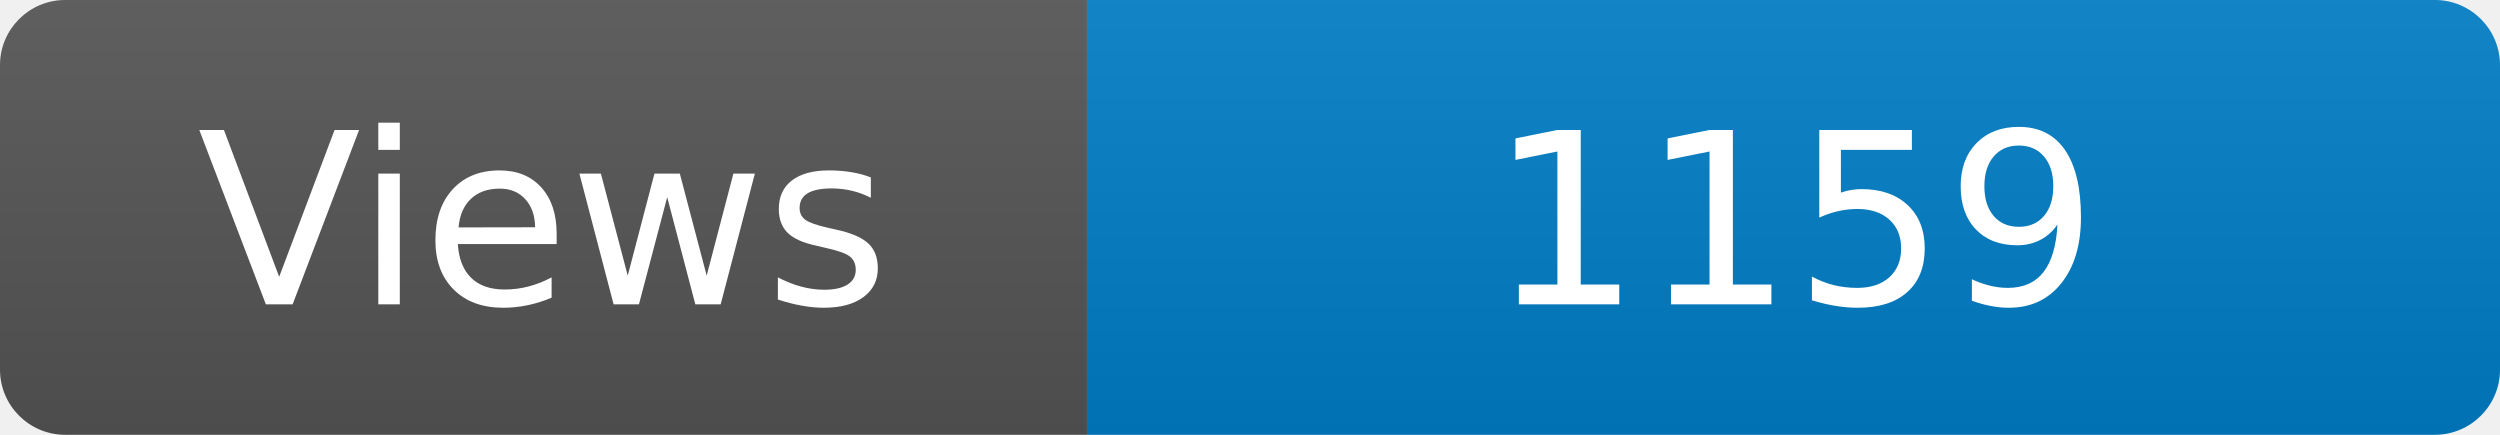
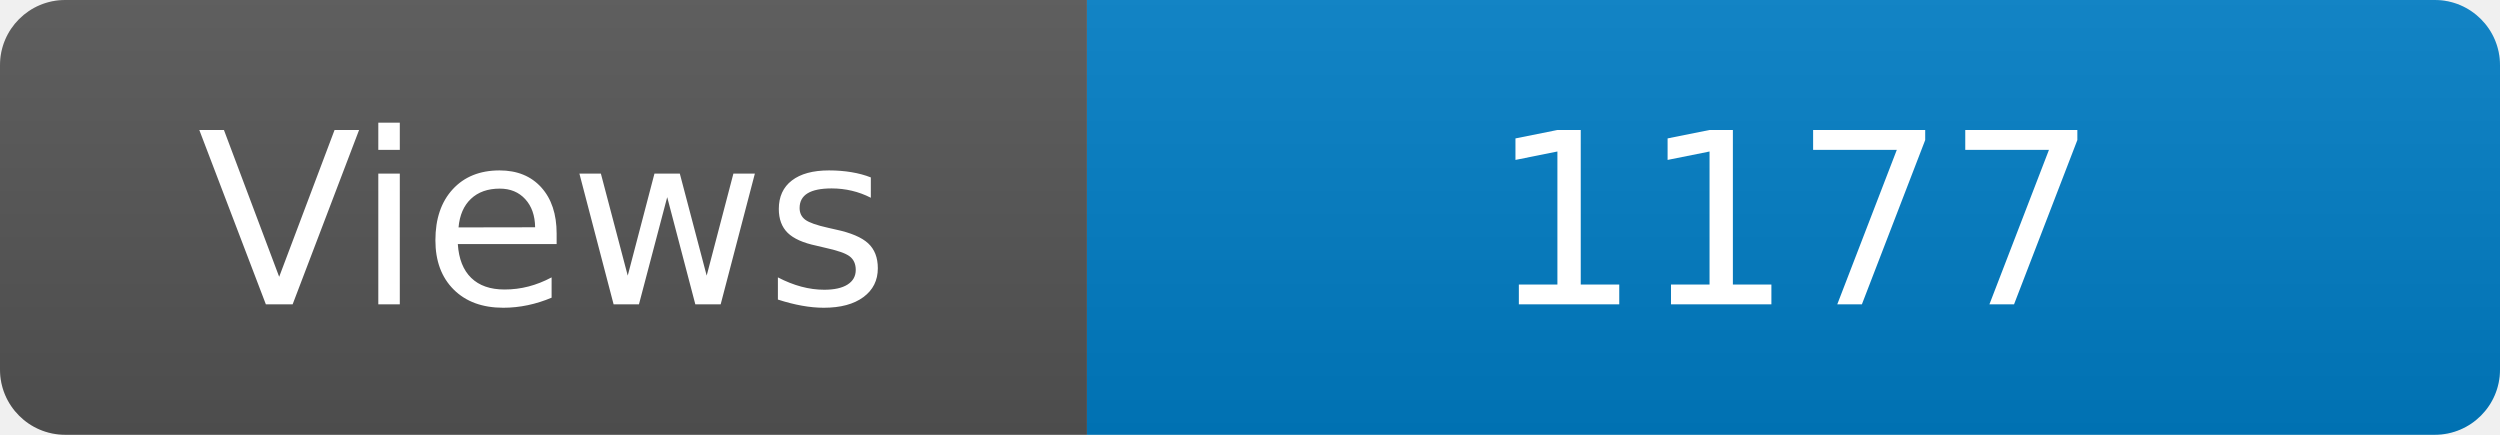
<svg xmlns="http://www.w3.org/2000/svg" width="115" height="20" role="img" aria-label="Maintained?: yes">
  <linearGradient id="s" x2="0" y2="100%">
    <stop offset="0" stop-color="#bbb" stop-opacity=".1" />
    <stop offset="1" stop-opacity=".1" />
  </linearGradient>
  <clipPath id="r">
    <rect width="115" height="20" rx="3" fill="#fff" />
  </clipPath>
  <g clip-path="url(#r)">
    <rect width="50" height="20" fill="#555" />
    <rect x="50" width="160" height="20" fill="#007ec6" />
    <rect width="115" height="20" fill="url(#s)" />
  </g>
  <g fill="#fff" text-anchor="middle" font-family="Verdana,Geneva,DejaVu Sans,sans-serif" font-size="110">
    <text x="250" y="140" transform="scale(.1)" fill="#fff">Views</text>
-     <text x="825" y="140" transform="scale(.1)" fill="#fff">1159</text>
+     <text x="825" y="140" transform="scale(.1)" fill="#fff">1177</text>
  </g>
</svg>
